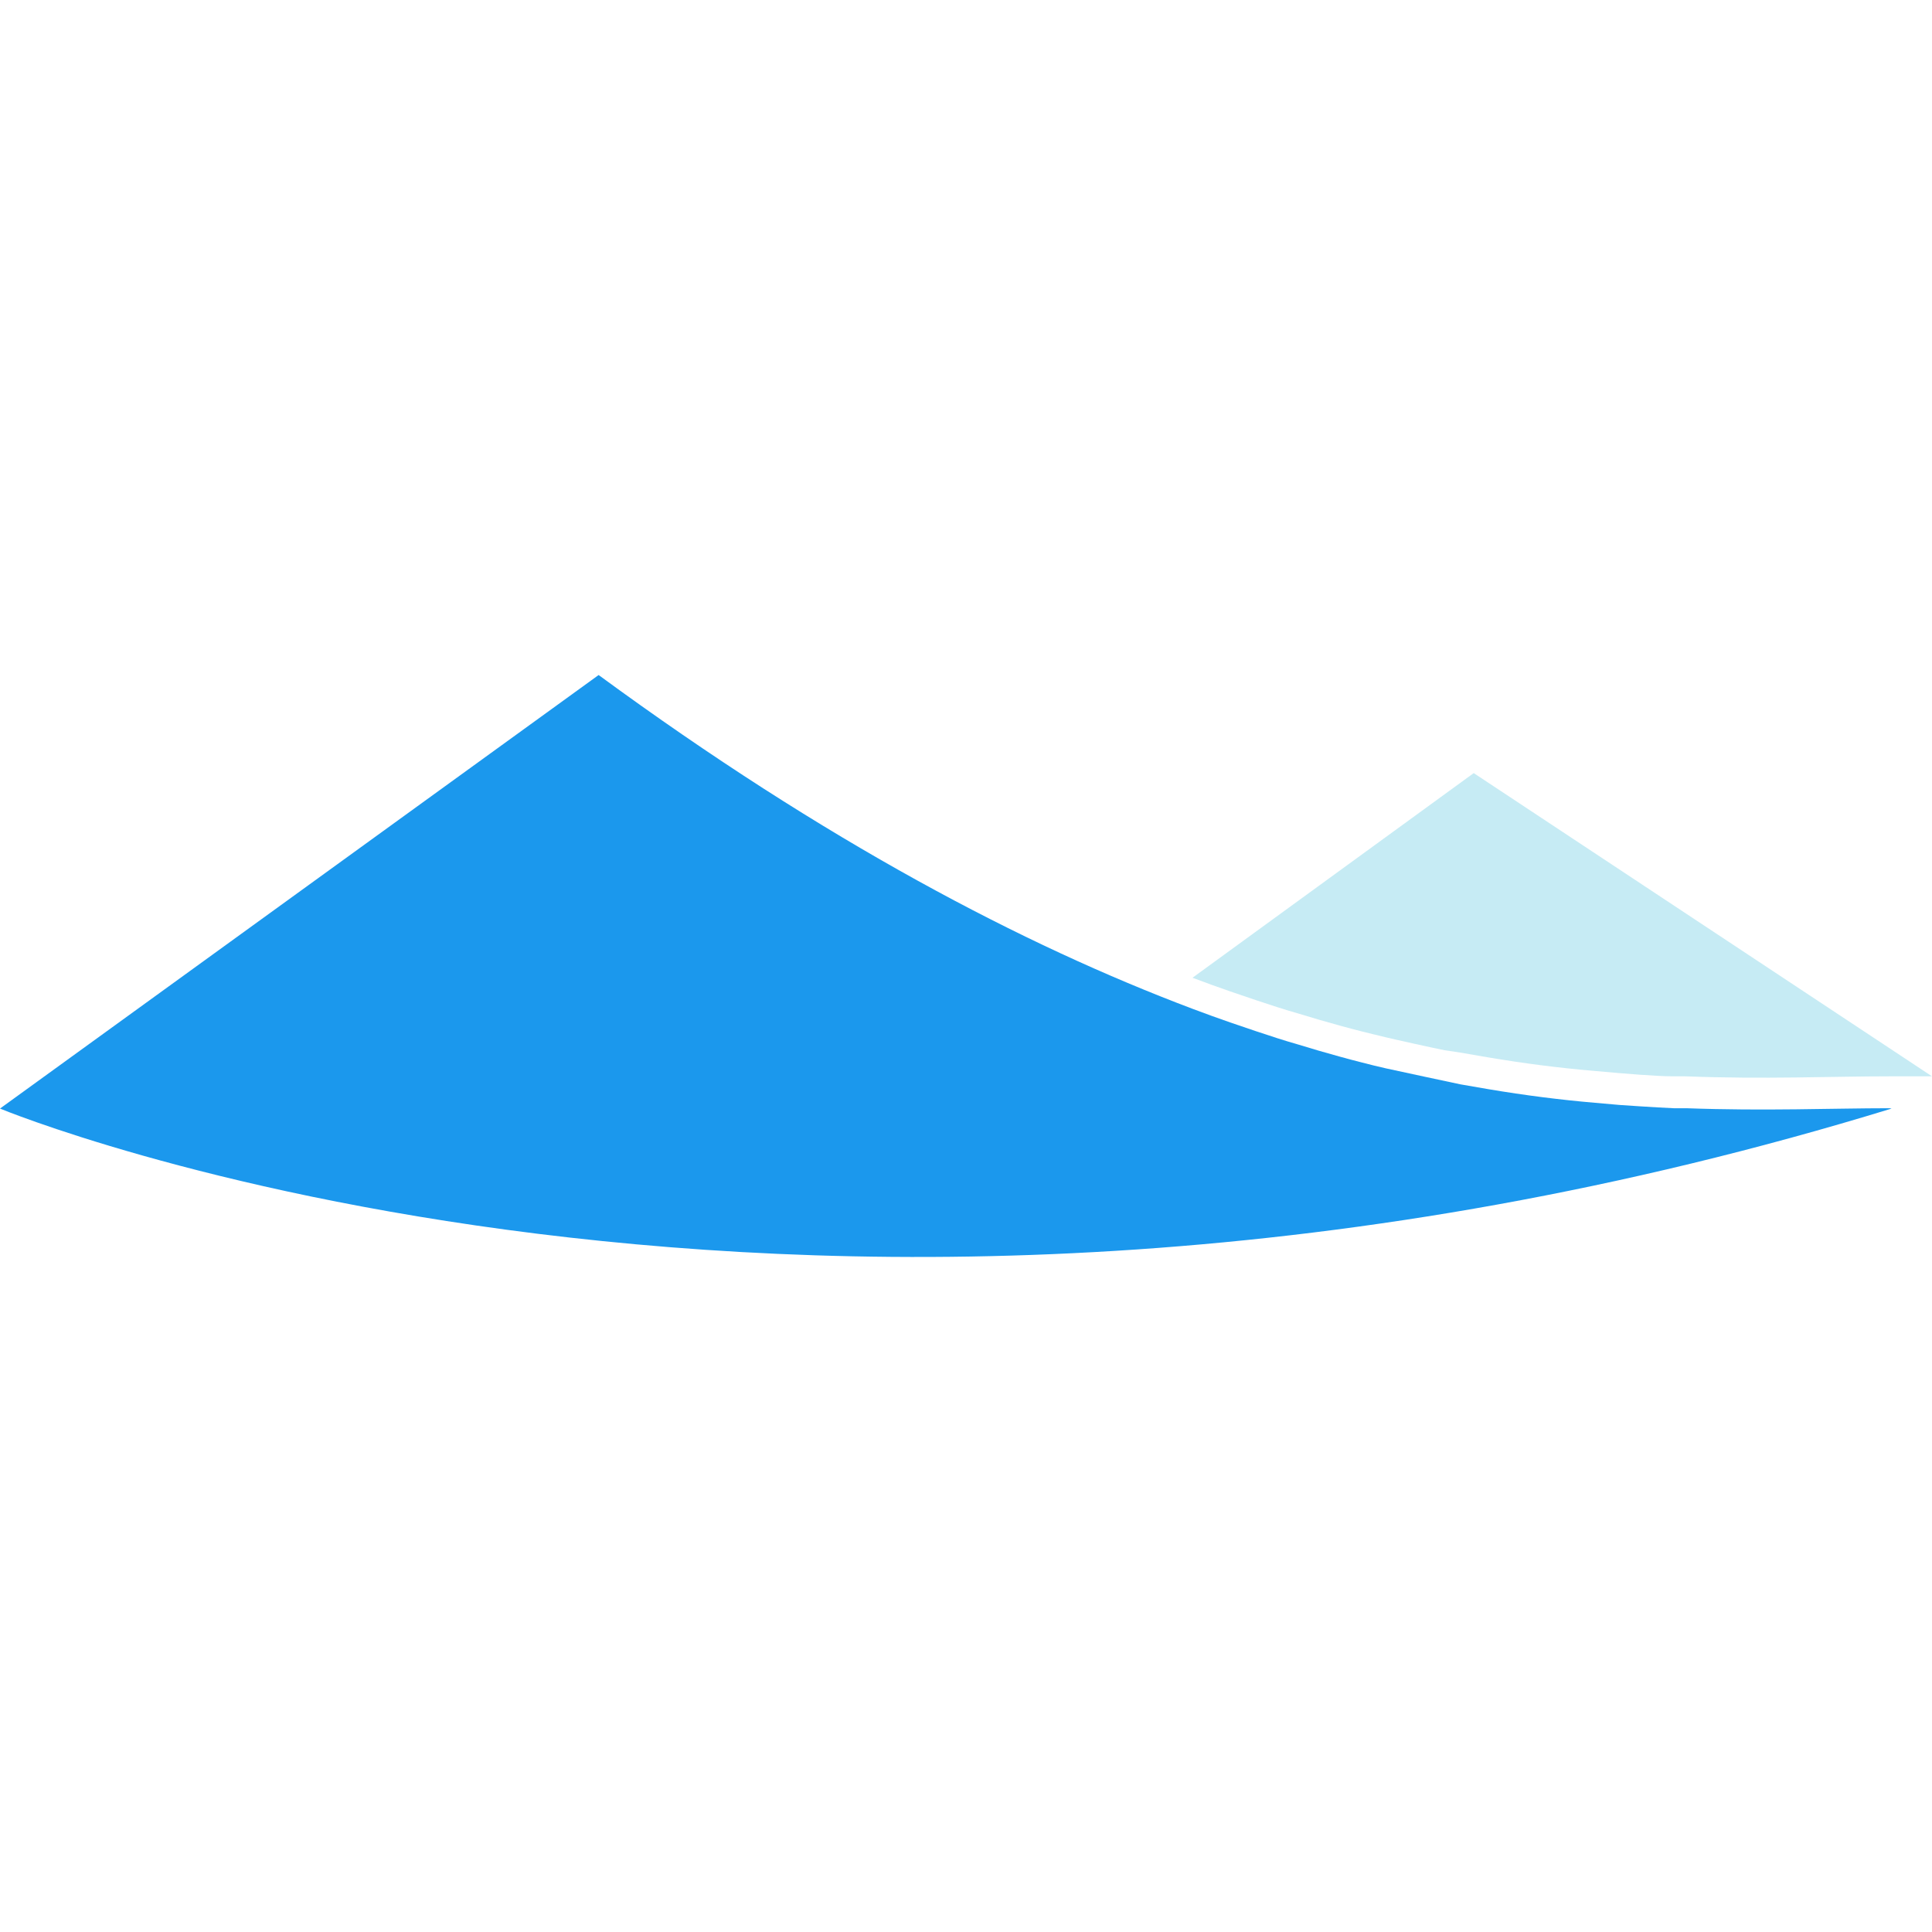
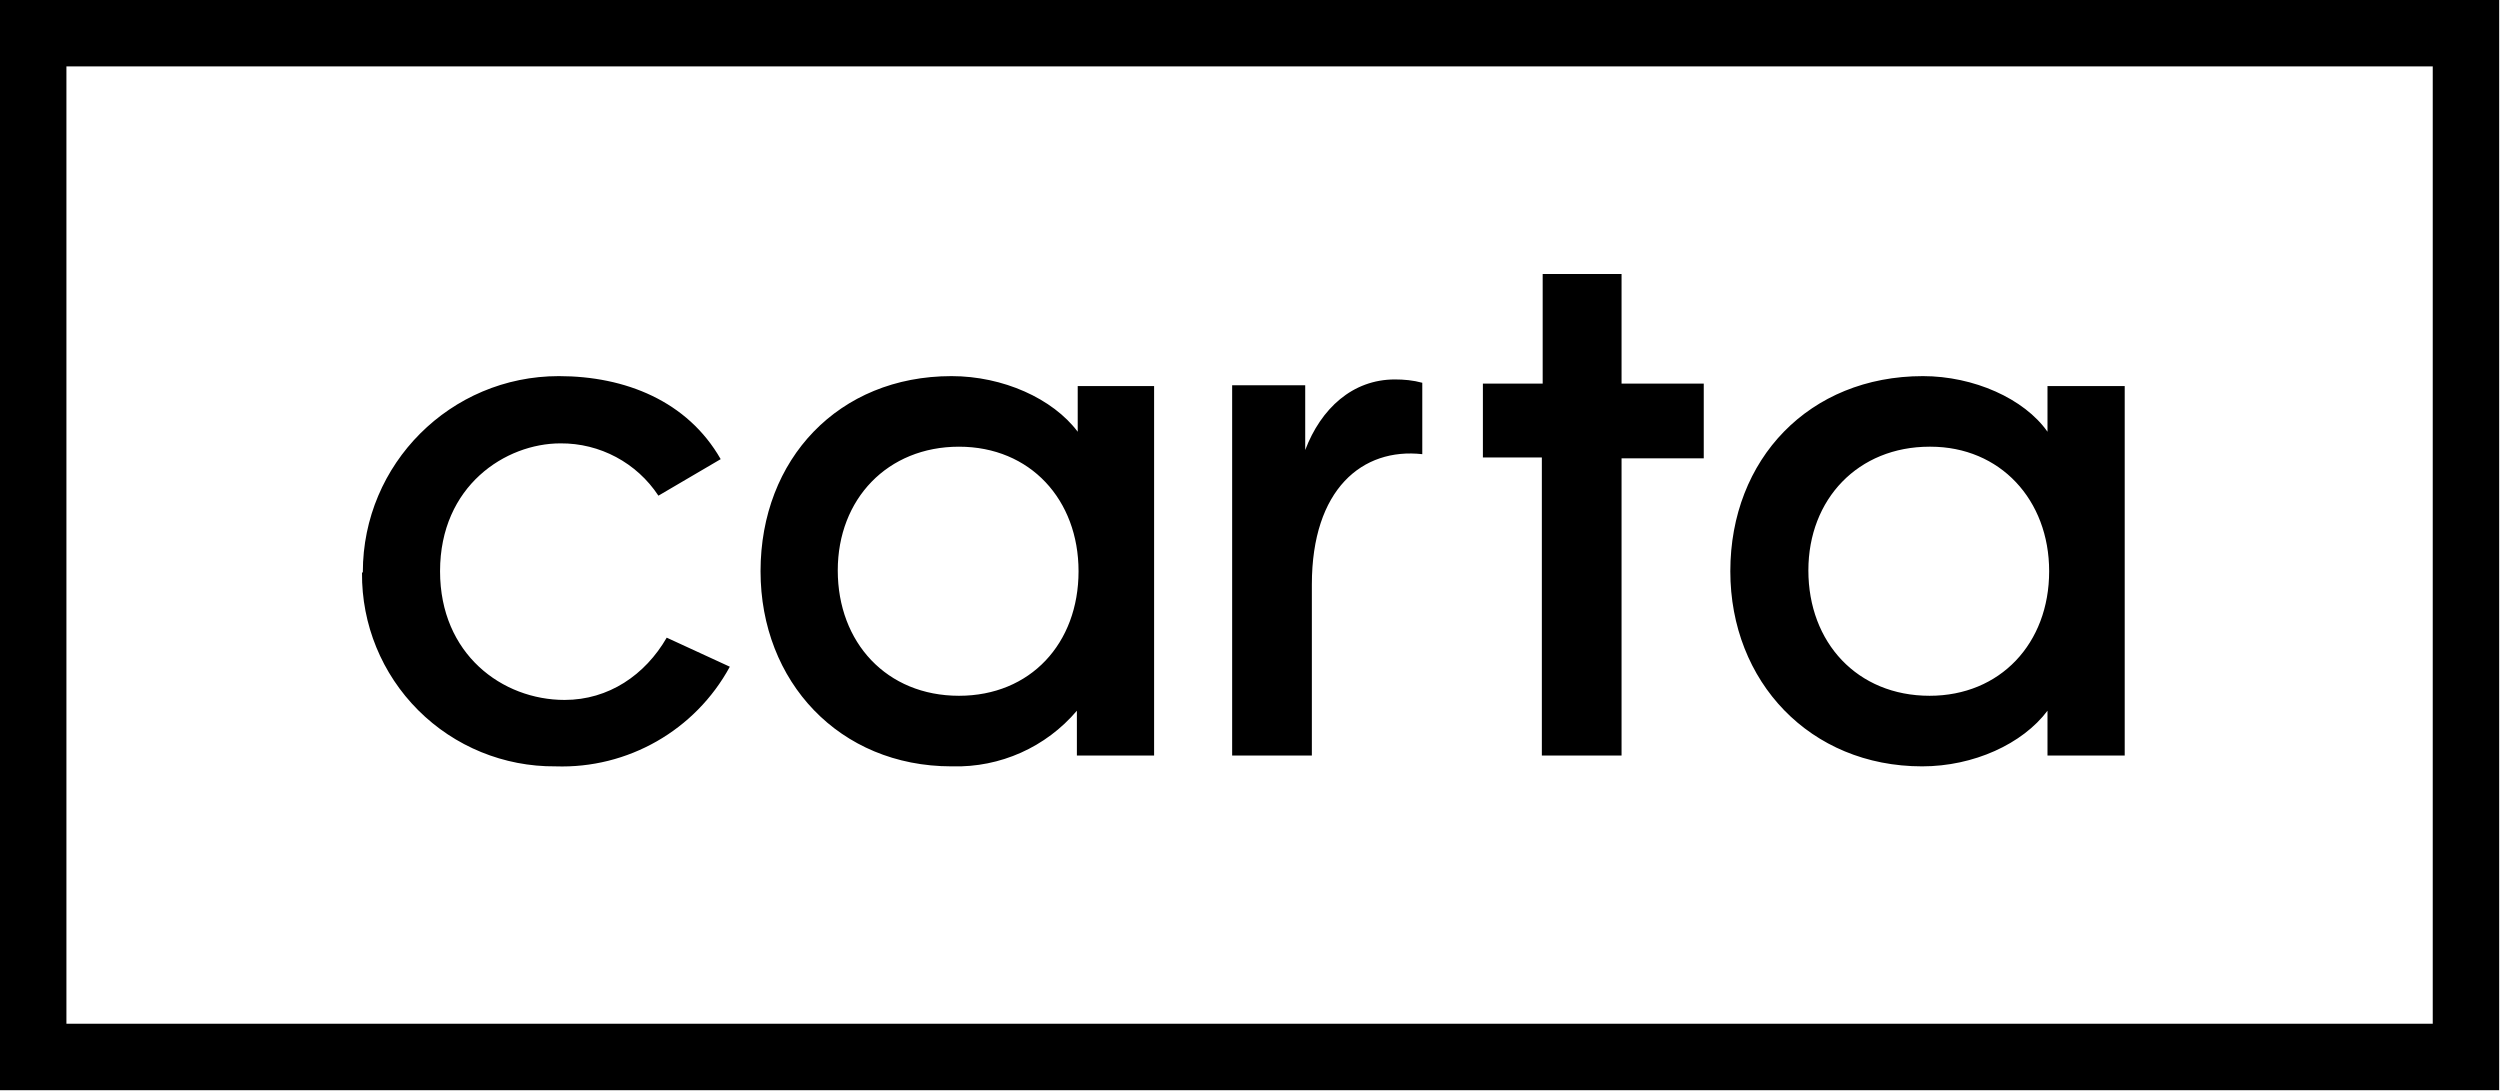
- <svg xmlns="http://www.w3.org/2000/svg" version="1.1" id="svg5078" width="113.28" height="113.28">
-   <defs id="defs5062">
-     <style id="style5060" />
-   </defs>
-   <g id="g5647" transform="translate(0 39.579)">
-     <path d="M113.28 23.53h-2.54c-3.34 0-7.29.18-11.92 0h-.74c-1 0-3.12-.19-3.15-.19l-1.48-.13c-2-.17-4.06-.43-6.25-.8l-1.62-.28-.88-.13c-.56-.11-2.92-.63-3.45-.76-.53-.13-.92-.22-1.39-.34-.84-.21-1.69-.45-2.56-.7l-1.2-.36c-.81-.23-1.63-.5-2.47-.78l-1.5-.51c-.73-.25-1.46-.52-2.21-.8l16.49-12z" id="path5064" fill="#c6ebf4" />
-     <path d="M110.91 25.42C47.11 45 0 25.42 0 25.42L35.1 0C48.42 9.77 60 15.83 69.92 19.57c.75.28 1.48.55 2.21.8l1.5.51c.84.28 1.66.55 2.47.78l1.2.36c.87.25 1.72.49 2.56.7.47.12.93.24 1.39.34.46.1 4.07.88 4.38.94l1.62.28c2.19.37 4.27.63 6.25.8l1.48.13s2.15.15 3.15.19h.74c4.63.17 8.58 0 11.92 0z" id="path5076" fill="#1b98ed" />
-   </g>
+ <svg xmlns="http://www.w3.org/2000/svg" viewBox="0 0 301.1 131.3">
+   <path d="M0 0v131.3h301V0Zm293 123.3H8V8h285ZM43.7 68.9a23.6 23.6 0 0 1 23.6-23.6c8 0 15.5 3 19.5 10l-7.5 4.4a14 14 0 0 0-11.8-6.3c-6.6 0-14.5 5.1-14.5 15.4 0 10 7.5 15.5 15 15.5 5.3 0 9.7-3 12.3-7.5l7.6 3.5a23 23 0 0 1-21 12A23.1 23.1 0 0 1 43.6 69zm71 23.4a19 19 0 0 0 15-6.7V91h9.3V46.5h-9.2V52c-3-4-9-6.7-15.2-6.7-13.6 0-23 10-23 23.5 0 13.3 9.5 23.5 23 23.5zm.8-38.5c8.6 0 14.4 6.4 14.4 15 0 8.7-5.8 15-14.4 15-8.7 0-14.6-6.4-14.6-15.1 0-8.6 6-14.9 14.6-14.9zm70.2 1.3h-7.1v-8.9h7.2V33h9.5v13.2h9.9v9h-9.9V91h-9.6zm45.8 37.2c6.2 0 12.1-2.7 15.1-6.7V91h9.3V46.5h-9.3V52c-2.8-4-8.9-6.7-15-6.7-13.7 0-23.2 10-23.2 23.5 0 13.3 9.6 23.5 23.1 23.5zm1-38.5c8.4 0 14.3 6.4 14.3 15 0 8.7-5.9 15-14.4 15-8.7 0-14.6-6.4-14.6-15.1 0-8.6 6-14.9 14.6-14.9zM158 91h-9.6V46.4h8.8v7.8c1.9-5 5.7-8.5 10.8-8.5 1.1 0 2.2.1 3.3.4v8.6c-7.2-.8-13.3 4.2-13.3 15.7z" />
</svg>
